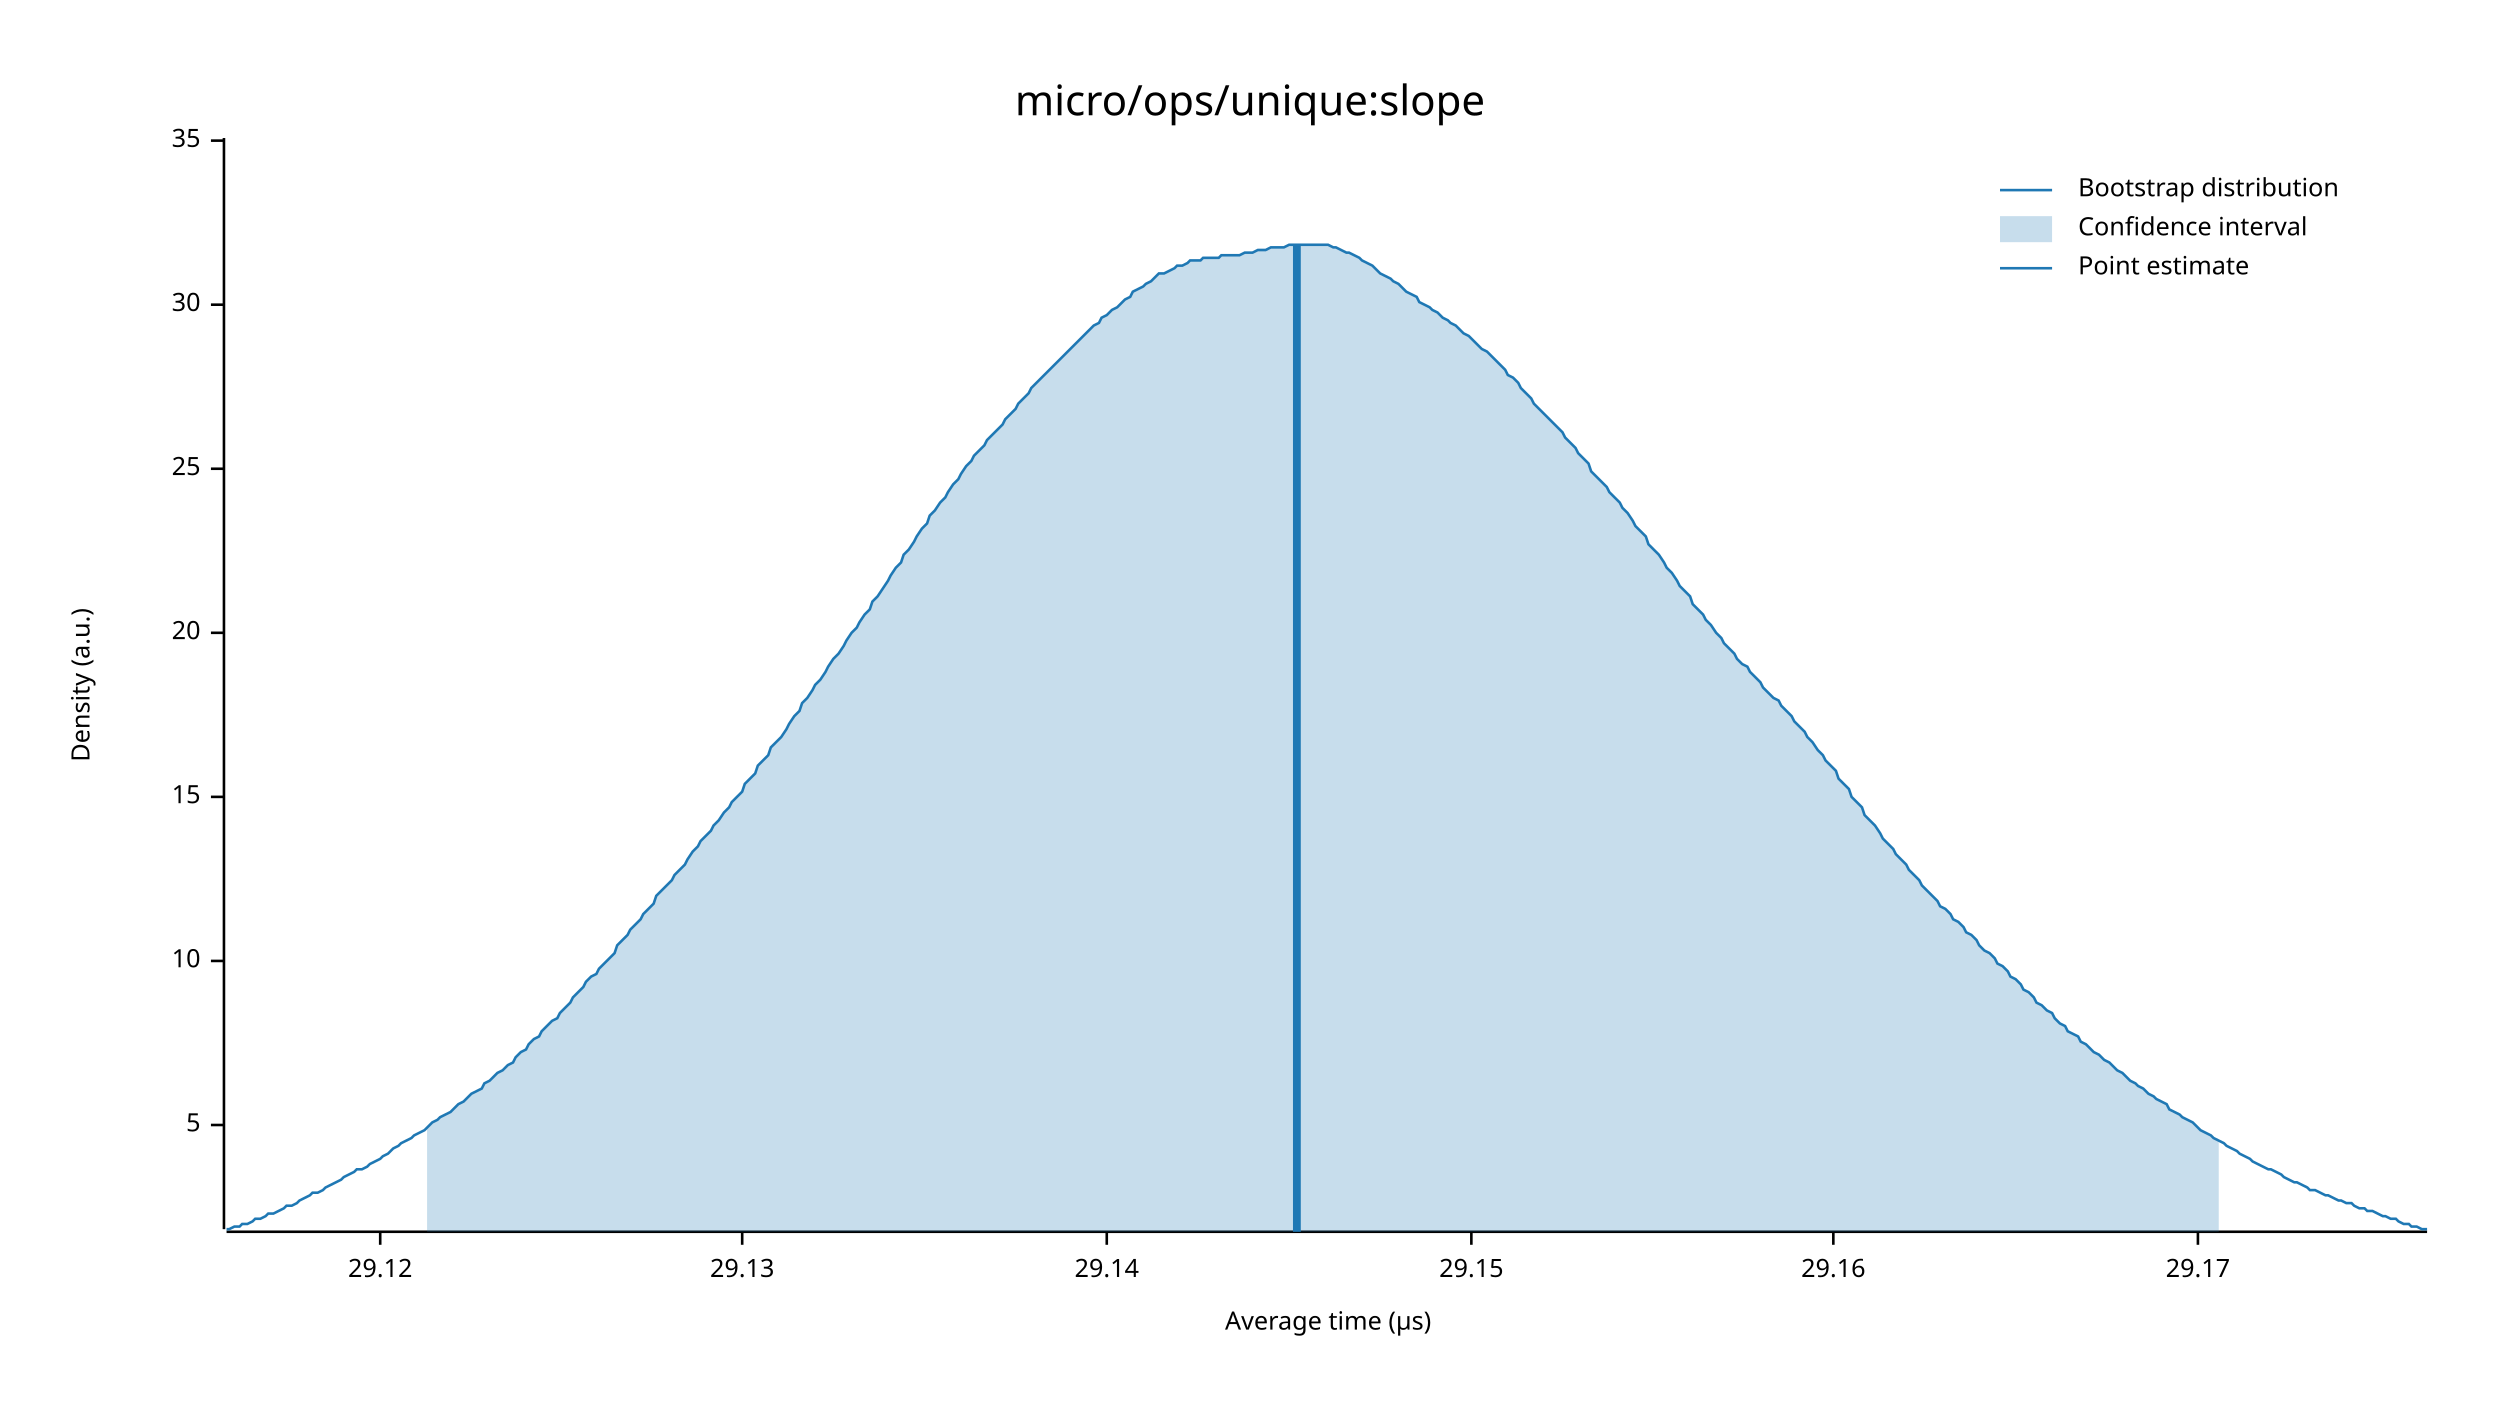
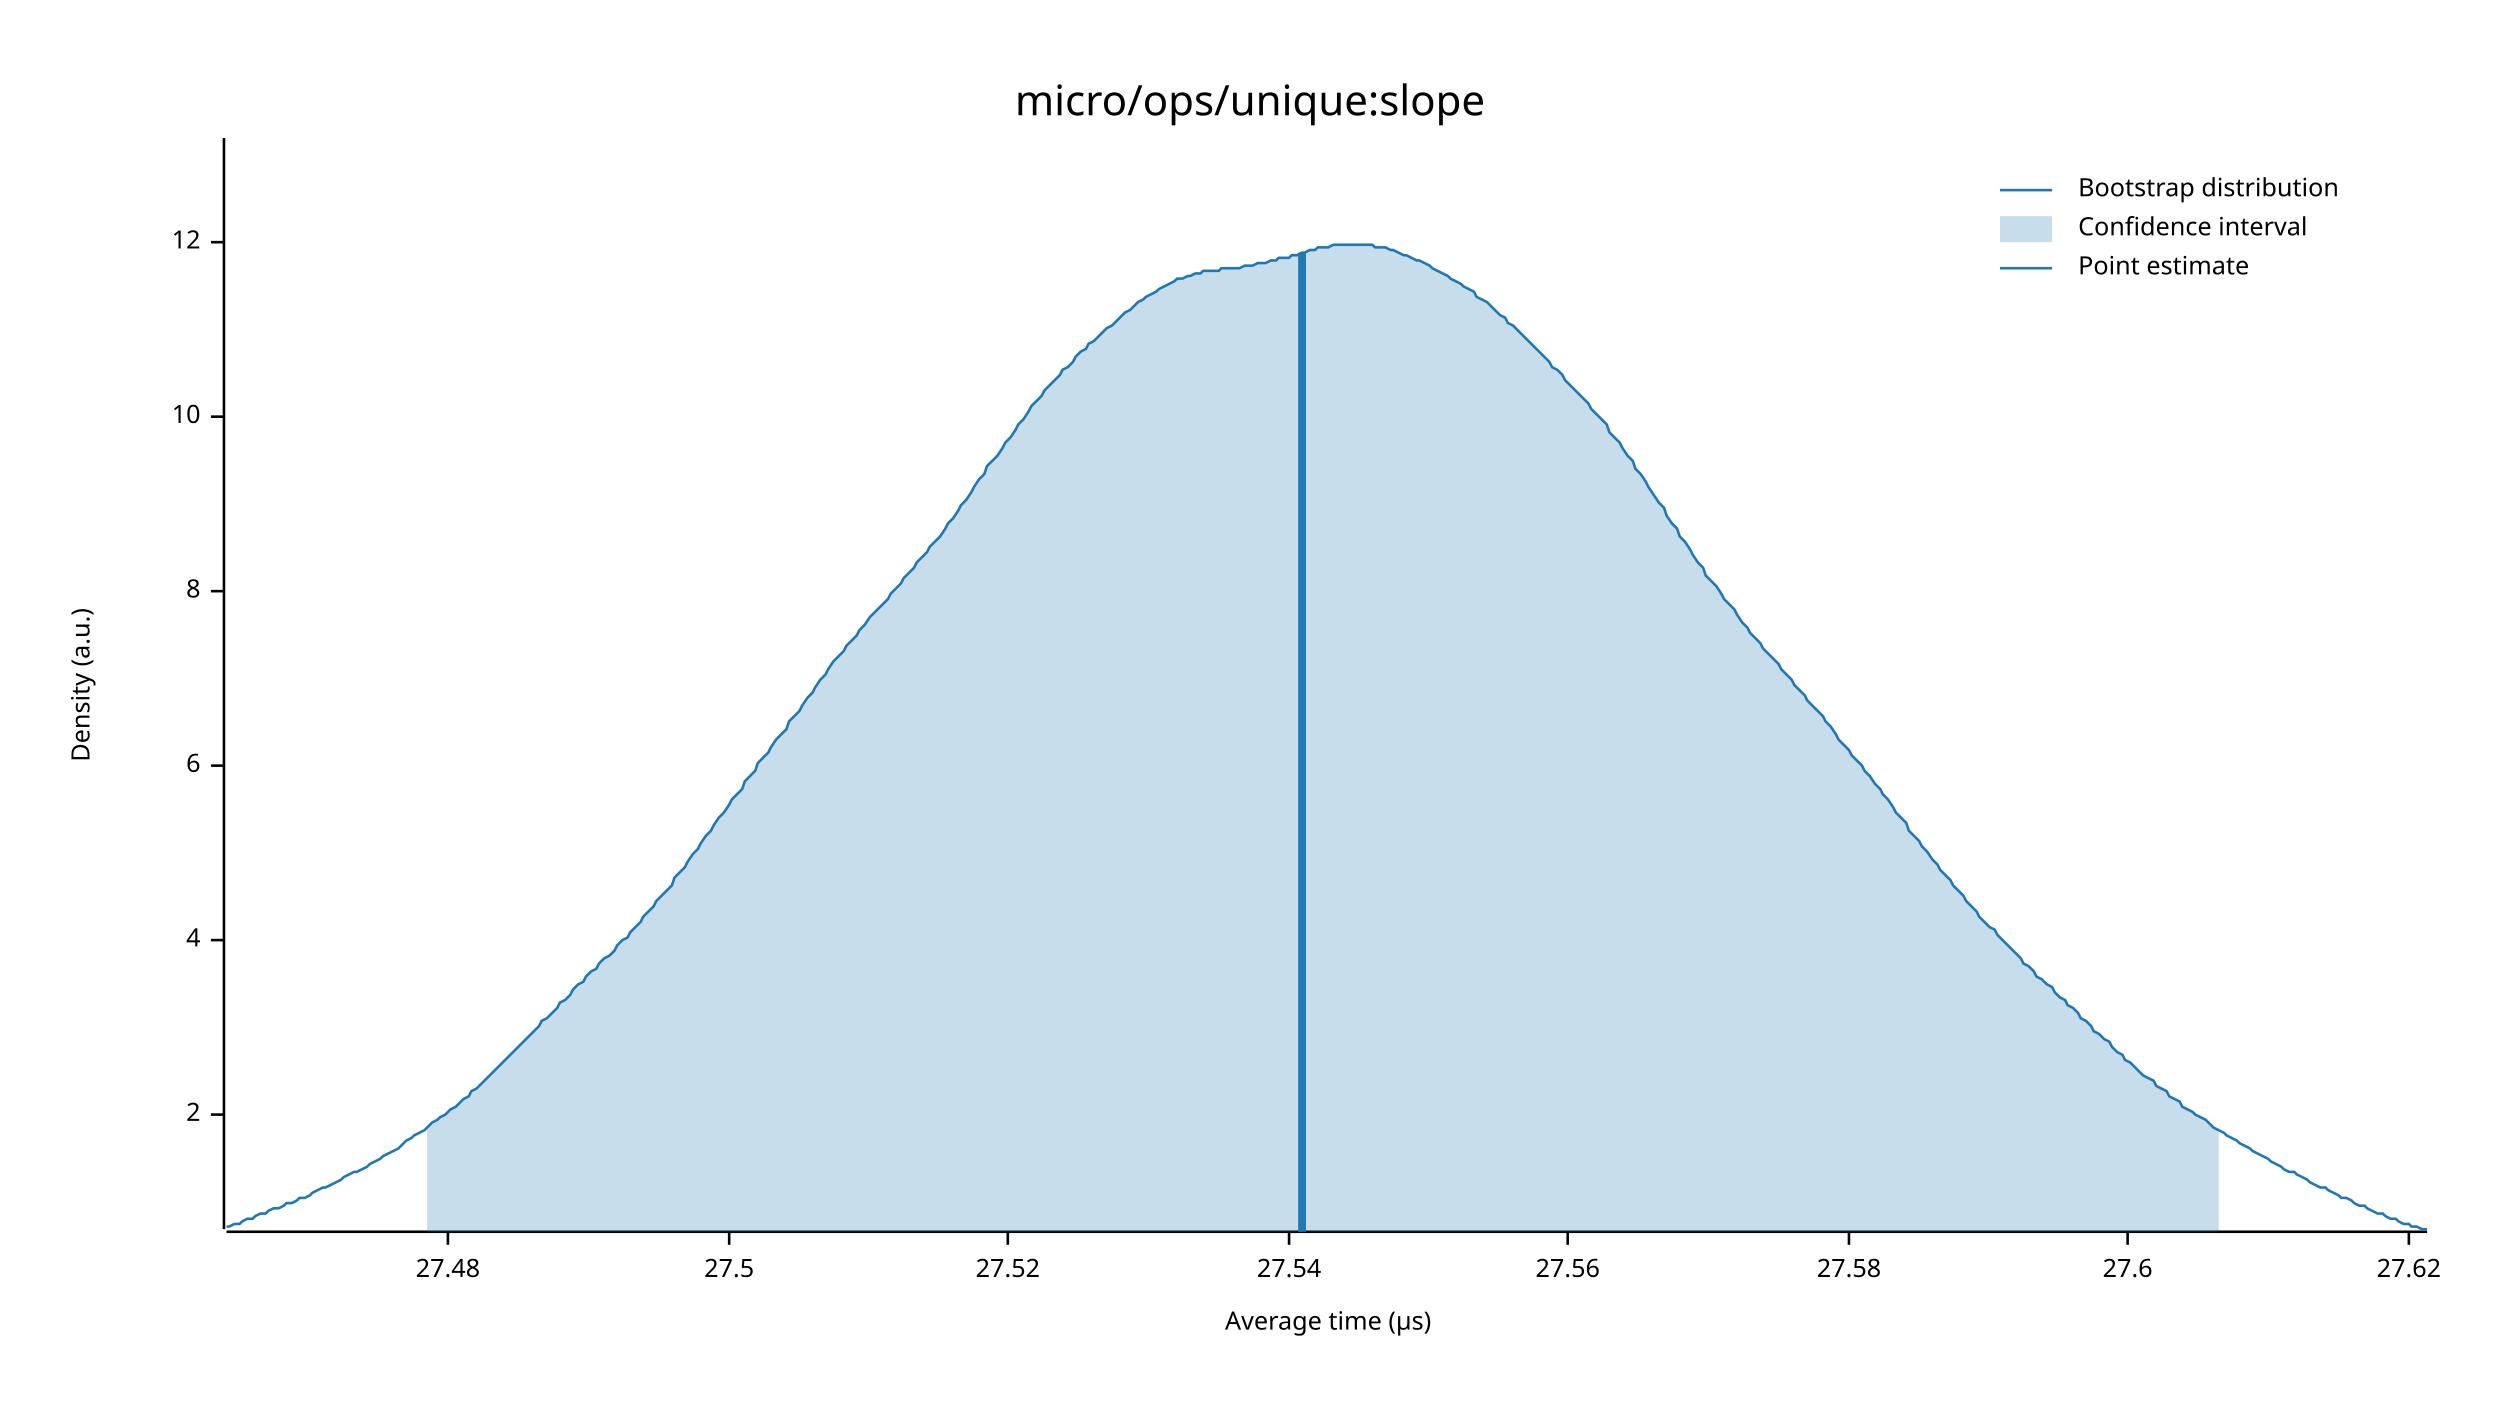
<svg xmlns="http://www.w3.org/2000/svg" width="960" height="540" viewBox="0 0 960 540">
  <text x="480" y="32" dy="0.76em" text-anchor="middle" font-family="sans-serif" font-size="16.129" opacity="1" fill="#000000">
micro/ops/unique:slope
</text>
  <text x="27" y="263" dy="0.76em" text-anchor="middle" font-family="sans-serif" font-size="9.677" opacity="1" fill="#000000" transform="rotate(270, 27, 263)">
Density (a.u.)
</text>
  <text x="510" y="513" dy="-0.5ex" text-anchor="middle" font-family="sans-serif" font-size="9.677" opacity="1" fill="#000000">
Average time (µs)
</text>
  <polyline fill="none" opacity="1" stroke="#000000" stroke-width="1" points="86,53 86,472 " />
-   <text x="77" y="432" dy="0.5ex" text-anchor="end" font-family="sans-serif" font-size="9.677" opacity="1" fill="#000000">
- 5
+   <text x="77" y="428" dy="0.5ex" text-anchor="end" font-family="sans-serif" font-size="9.677" opacity="1" fill="#000000">
+ 2
</text>
-   <polyline fill="none" opacity="1" stroke="#000000" stroke-width="1" points="81,432 86,432 " />
-   <text x="77" y="369" dy="0.5ex" text-anchor="end" font-family="sans-serif" font-size="9.677" opacity="1" fill="#000000">
+   <polyline fill="none" opacity="1" stroke="#000000" stroke-width="1" points="81,428 86,428 " />
+   <text x="77" y="361" dy="0.5ex" text-anchor="end" font-family="sans-serif" font-size="9.677" opacity="1" fill="#000000">
+ 4
+ </text>
+   <polyline fill="none" opacity="1" stroke="#000000" stroke-width="1" points="81,361 86,361 " />
+   <text x="77" y="294" dy="0.5ex" text-anchor="end" font-family="sans-serif" font-size="9.677" opacity="1" fill="#000000">
+ 6
+ </text>
+   <polyline fill="none" opacity="1" stroke="#000000" stroke-width="1" points="81,294 86,294 " />
+   <text x="77" y="227" dy="0.5ex" text-anchor="end" font-family="sans-serif" font-size="9.677" opacity="1" fill="#000000">
+ 8
+ </text>
+   <polyline fill="none" opacity="1" stroke="#000000" stroke-width="1" points="81,227 86,227 " />
+   <text x="77" y="160" dy="0.5ex" text-anchor="end" font-family="sans-serif" font-size="9.677" opacity="1" fill="#000000">
10
</text>
-   <polyline fill="none" opacity="1" stroke="#000000" stroke-width="1" points="81,369 86,369 " />
-   <text x="77" y="306" dy="0.5ex" text-anchor="end" font-family="sans-serif" font-size="9.677" opacity="1" fill="#000000">
- 15
+   <polyline fill="none" opacity="1" stroke="#000000" stroke-width="1" points="81,160 86,160 " />
+   <text x="77" y="93" dy="0.5ex" text-anchor="end" font-family="sans-serif" font-size="9.677" opacity="1" fill="#000000">
+ 12
</text>
-   <polyline fill="none" opacity="1" stroke="#000000" stroke-width="1" points="81,306 86,306 " />
-   <text x="77" y="243" dy="0.5ex" text-anchor="end" font-family="sans-serif" font-size="9.677" opacity="1" fill="#000000">
- 20
+   <polyline fill="none" opacity="1" stroke="#000000" stroke-width="1" points="81,93 86,93 " />
+   <polyline fill="none" opacity="1" stroke="#000000" stroke-width="1" points="87,473 932,473 " />
+   <text x="172" y="483" dy="0.76em" text-anchor="middle" font-family="sans-serif" font-size="9.677" opacity="1" fill="#000000">
+ 27.48
</text>
-   <polyline fill="none" opacity="1" stroke="#000000" stroke-width="1" points="81,243 86,243 " />
-   <text x="77" y="180" dy="0.5ex" text-anchor="end" font-family="sans-serif" font-size="9.677" opacity="1" fill="#000000">
- 25
+   <polyline fill="none" opacity="1" stroke="#000000" stroke-width="1" points="172,473 172,478 " />
+   <text x="280" y="483" dy="0.76em" text-anchor="middle" font-family="sans-serif" font-size="9.677" opacity="1" fill="#000000">
+ 27.5
</text>
-   <polyline fill="none" opacity="1" stroke="#000000" stroke-width="1" points="81,180 86,180 " />
-   <text x="77" y="117" dy="0.5ex" text-anchor="end" font-family="sans-serif" font-size="9.677" opacity="1" fill="#000000">
- 30
+   <polyline fill="none" opacity="1" stroke="#000000" stroke-width="1" points="280,473 280,478 " />
+   <text x="387" y="483" dy="0.76em" text-anchor="middle" font-family="sans-serif" font-size="9.677" opacity="1" fill="#000000">
+ 27.52
</text>
-   <polyline fill="none" opacity="1" stroke="#000000" stroke-width="1" points="81,117 86,117 " />
-   <text x="77" y="54" dy="0.5ex" text-anchor="end" font-family="sans-serif" font-size="9.677" opacity="1" fill="#000000">
- 35
+   <polyline fill="none" opacity="1" stroke="#000000" stroke-width="1" points="387,473 387,478 " />
+   <text x="495" y="483" dy="0.76em" text-anchor="middle" font-family="sans-serif" font-size="9.677" opacity="1" fill="#000000">
+ 27.54
</text>
-   <polyline fill="none" opacity="1" stroke="#000000" stroke-width="1" points="81,54 86,54 " />
-   <polyline fill="none" opacity="1" stroke="#000000" stroke-width="1" points="87,473 932,473 " />
-   <text x="146" y="483" dy="0.76em" text-anchor="middle" font-family="sans-serif" font-size="9.677" opacity="1" fill="#000000">
- 29.12
+   <polyline fill="none" opacity="1" stroke="#000000" stroke-width="1" points="495,473 495,478 " />
+   <text x="602" y="483" dy="0.76em" text-anchor="middle" font-family="sans-serif" font-size="9.677" opacity="1" fill="#000000">
+ 27.56
</text>
-   <polyline fill="none" opacity="1" stroke="#000000" stroke-width="1" points="146,473 146,478 " />
-   <text x="285" y="483" dy="0.76em" text-anchor="middle" font-family="sans-serif" font-size="9.677" opacity="1" fill="#000000">
- 29.13
+   <polyline fill="none" opacity="1" stroke="#000000" stroke-width="1" points="602,473 602,478 " />
+   <text x="710" y="483" dy="0.76em" text-anchor="middle" font-family="sans-serif" font-size="9.677" opacity="1" fill="#000000">
+ 27.58
</text>
-   <polyline fill="none" opacity="1" stroke="#000000" stroke-width="1" points="285,473 285,478 " />
-   <text x="425" y="483" dy="0.76em" text-anchor="middle" font-family="sans-serif" font-size="9.677" opacity="1" fill="#000000">
- 29.14
+   <polyline fill="none" opacity="1" stroke="#000000" stroke-width="1" points="710,473 710,478 " />
+   <text x="817" y="483" dy="0.76em" text-anchor="middle" font-family="sans-serif" font-size="9.677" opacity="1" fill="#000000">
+ 27.6
</text>
-   <polyline fill="none" opacity="1" stroke="#000000" stroke-width="1" points="425,473 425,478 " />
-   <text x="565" y="483" dy="0.76em" text-anchor="middle" font-family="sans-serif" font-size="9.677" opacity="1" fill="#000000">
- 29.15
+   <polyline fill="none" opacity="1" stroke="#000000" stroke-width="1" points="817,473 817,478 " />
+   <text x="925" y="483" dy="0.76em" text-anchor="middle" font-family="sans-serif" font-size="9.677" opacity="1" fill="#000000">
+ 27.62
</text>
-   <polyline fill="none" opacity="1" stroke="#000000" stroke-width="1" points="565,473 565,478 " />
-   <text x="704" y="483" dy="0.76em" text-anchor="middle" font-family="sans-serif" font-size="9.677" opacity="1" fill="#000000">
- 29.16
- </text>
-   <polyline fill="none" opacity="1" stroke="#000000" stroke-width="1" points="704,473 704,478 " />
-   <text x="844" y="483" dy="0.76em" text-anchor="middle" font-family="sans-serif" font-size="9.677" opacity="1" fill="#000000">
- 29.17
- </text>
-   <polyline fill="none" opacity="1" stroke="#000000" stroke-width="1" points="844,473 844,478 " />
-   <polyline fill="none" opacity="1" stroke="#1F78B4" stroke-width="1" points="87,472 88,472 90,471 92,471 93,470 95,470 97,469 98,468 100,468 102,467 103,466 105,466 107,465 109,464 110,463 112,463 114,462 115,461 117,460 119,459 120,458 122,458 124,457 125,456 127,455 129,454 131,453 132,452 134,451 136,450 137,449 139,449 141,448 142,447 144,446 146,445 147,444 149,443 151,441 153,440 154,439 156,438 158,437 159,436 161,435 163,434 164,433 166,431 168,430 169,429 171,428 173,427 175,425 176,424 178,423 180,421 181,420 183,419 185,418 186,416 188,415 190,413 191,412 193,411 195,409 197,408 198,406 200,404 202,403 203,401 205,399 207,398 208,396 210,394 212,392 214,391 215,389 217,387 219,385 220,383 222,381 224,379 225,377 227,375 229,374 230,372 232,370 234,368 236,366 237,363 239,361 241,359 242,357 244,355 246,353 247,351 249,349 251,347 252,344 254,342 256,340 258,338 259,336 261,334 263,332 264,330 266,327 268,325 269,323 271,321 273,319 274,317 276,315 278,312 280,310 281,308 283,306 285,304 286,301 288,299 290,297 291,294 293,292 295,290 296,287 298,285 300,283 302,280 303,278 305,275 307,273 308,270 310,268 312,265 313,263 315,261 317,258 318,256 320,253 322,251 324,248 325,246 327,243 329,241 330,239 332,236 334,234 335,231 337,229 339,226 341,223 342,221 344,218 346,216 347,213 349,211 351,208 352,206 354,203 356,201 357,198 359,196 361,193 363,191 364,189 366,186 368,184 369,182 371,179 373,177 374,175 376,173 378,171 379,169 381,167 383,165 385,163 386,161 388,159 390,157 391,155 393,153 395,151 396,149 398,147 400,145 401,144 403,142 405,140 407,138 408,137 410,135 412,133 413,132 415,130 417,128 418,127 420,125 422,124 423,122 425,121 427,119 429,118 430,117 432,115 434,114 435,112 437,111 439,110 440,109 442,108 444,106 445,105 447,105 449,104 451,103 452,102 454,102 456,101 457,100 459,100 461,100 462,99 464,99 466,99 468,99 469,98 471,98 473,98 474,98 476,98 478,97 479,97 481,97 483,96 484,96 486,96 488,95 490,95 491,95 493,95 495,94 496,94 498,94 500,94 501,94 503,94 505,94 506,94 508,94 510,94 512,95 513,95 515,96 517,97 518,97 520,98 522,99 523,100 525,101 527,102 528,103 530,105 532,106 534,107 535,108 537,109 539,111 540,112 542,113 544,114 545,116 547,117 549,118 550,119 552,120 554,122 556,123 557,124 559,125 561,127 562,128 564,129 566,131 567,132 569,134 571,135 573,137 574,138 576,140 578,142 579,144 581,145 583,147 584,149 586,151 588,153 589,155 591,157 593,159 595,161 596,162 598,164 600,166 601,168 603,170 605,172 606,174 608,176 610,178 611,181 613,183 615,185 617,187 618,189 620,191 622,193 623,195 625,197 627,200 628,202 630,204 632,206 633,209 635,211 637,213 639,216 640,218 642,220 644,223 645,225 647,227 649,229 650,232 652,234 654,236 655,238 657,240 659,243 661,245 662,247 664,249 666,251 667,253 669,255 671,256 672,258 674,260 676,262 677,264 679,266 681,268 683,269 684,271 686,273 688,275 689,277 691,279 693,281 694,283 696,285 698,288 700,290 701,292 703,294 705,296 706,299 708,301 710,303 711,306 713,308 715,310 716,313 718,315 720,317 722,320 723,322 725,324 727,326 728,328 730,330 732,332 733,334 735,336 737,338 738,340 740,342 742,344 744,346 745,348 747,349 749,351 750,353 752,354 754,356 755,358 757,359 759,361 760,363 762,365 764,366 766,368 767,370 769,371 771,373 772,375 774,376 776,378 777,380 779,381 781,383 782,385 784,386 786,388 788,389 789,391 791,393 793,394 794,396 796,397 798,398 799,400 801,401 803,403 804,404 806,405 808,407 810,408 811,409 813,411 815,412 816,413 818,415 820,416 821,417 823,418 825,420 827,421 828,422 830,423 832,424 833,426 835,427 837,428 838,429 840,430 842,431 843,432 845,434 847,435 849,436 850,437 852,438 854,439 855,440 857,441 859,442 860,443 862,444 864,445 865,446 867,447 869,448 871,449 872,449 874,450 876,451 877,452 879,453 881,454 882,454 884,455 886,456 887,457 889,457 891,458 893,459 894,459 896,460 898,461 899,461 901,462 903,462 904,463 906,464 908,464 909,465 911,465 913,466 915,467 916,467 918,468 920,468 921,469 923,470 925,470 926,471 928,471 930,472 932,472 " />
-   <polygon opacity="0.25" fill="#1F78B4" points="164,433 166,431 168,430 169,429 171,428 173,427 175,425 176,424 178,423 180,421 181,420 183,419 185,418 186,416 188,415 190,413 191,412 193,411 195,409 197,408 198,406 200,404 202,403 203,401 205,399 207,398 208,396 210,394 212,392 214,391 215,389 217,387 219,385 220,383 222,381 224,379 225,377 227,375 229,374 230,372 232,370 234,368 236,366 237,363 239,361 241,359 242,357 244,355 246,353 247,351 249,349 251,347 252,344 254,342 256,340 258,338 259,336 261,334 263,332 264,330 266,327 268,325 269,323 271,321 273,319 274,317 276,315 278,312 280,310 281,308 283,306 285,304 286,301 288,299 290,297 291,294 293,292 295,290 296,287 298,285 300,283 302,280 303,278 305,275 307,273 308,270 310,268 312,265 313,263 315,261 317,258 318,256 320,253 322,251 324,248 325,246 327,243 329,241 330,239 332,236 334,234 335,231 337,229 339,226 341,223 342,221 344,218 346,216 347,213 349,211 351,208 352,206 354,203 356,201 357,198 359,196 361,193 363,191 364,189 366,186 368,184 369,182 371,179 373,177 374,175 376,173 378,171 379,169 381,167 383,165 385,163 386,161 388,159 390,157 391,155 393,153 395,151 396,149 398,147 400,145 401,144 403,142 405,140 407,138 408,137 410,135 412,133 413,132 415,130 417,128 418,127 420,125 422,124 423,122 425,121 427,119 429,118 430,117 432,115 434,114 435,112 437,111 439,110 440,109 442,108 444,106 445,105 447,105 449,104 451,103 452,102 454,102 456,101 457,100 459,100 461,100 462,99 464,99 466,99 468,99 469,98 471,98 473,98 474,98 476,98 478,97 479,97 481,97 483,96 484,96 486,96 488,95 490,95 491,95 493,95 495,94 496,94 498,94 500,94 501,94 503,94 505,94 506,94 508,94 510,94 512,95 513,95 515,96 517,97 518,97 520,98 522,99 523,100 525,101 527,102 528,103 530,105 532,106 534,107 535,108 537,109 539,111 540,112 542,113 544,114 545,116 547,117 549,118 550,119 552,120 554,122 556,123 557,124 559,125 561,127 562,128 564,129 566,131 567,132 569,134 571,135 573,137 574,138 576,140 578,142 579,144 581,145 583,147 584,149 586,151 588,153 589,155 591,157 593,159 595,161 596,162 598,164 600,166 601,168 603,170 605,172 606,174 608,176 610,178 611,181 613,183 615,185 617,187 618,189 620,191 622,193 623,195 625,197 627,200 628,202 630,204 632,206 633,209 635,211 637,213 639,216 640,218 642,220 644,223 645,225 647,227 649,229 650,232 652,234 654,236 655,238 657,240 659,243 661,245 662,247 664,249 666,251 667,253 669,255 671,256 672,258 674,260 676,262 677,264 679,266 681,268 683,269 684,271 686,273 688,275 689,277 691,279 693,281 694,283 696,285 698,288 700,290 701,292 703,294 705,296 706,299 708,301 710,303 711,306 713,308 715,310 716,313 718,315 720,317 722,320 723,322 725,324 727,326 728,328 730,330 732,332 733,334 735,336 737,338 738,340 740,342 742,344 744,346 745,348 747,349 749,351 750,353 752,354 754,356 755,358 757,359 759,361 760,363 762,365 764,366 766,368 767,370 769,371 771,373 772,375 774,376 776,378 777,380 779,381 781,383 782,385 784,386 786,388 788,389 789,391 791,393 793,394 794,396 796,397 798,398 799,400 801,401 803,403 804,404 806,405 808,407 810,408 811,409 813,411 815,412 816,413 818,415 820,416 821,417 823,418 825,420 827,421 828,422 830,423 832,424 833,426 835,427 837,428 838,429 840,430 842,431 843,432 845,434 847,435 849,436 850,437 852,438 852,473 164,473 " />
-   <polyline fill="none" opacity="1" stroke="#1F78B4" stroke-width="3" points="498,473 498,94 " />
+   <polyline fill="none" opacity="1" stroke="#000000" stroke-width="1" points="925,473 925,478 " />
+   <polyline fill="none" opacity="1" stroke="#1F78B4" stroke-width="1" points="87,471 88,471 90,470 92,470 93,469 95,468 97,468 98,467 100,466 102,466 103,465 105,464 107,464 109,463 110,462 112,462 114,461 115,460 117,460 119,459 120,458 122,457 124,456 125,456 127,455 129,454 131,453 132,452 134,451 136,450 137,450 139,449 141,448 142,447 144,446 146,445 147,444 149,443 151,442 153,441 154,440 156,438 158,437 159,436 161,435 163,434 164,433 166,431 168,430 169,429 171,428 173,426 175,425 176,424 178,422 180,421 181,419 183,418 185,416 186,415 188,413 190,411 191,410 193,408 195,406 197,404 198,403 200,401 202,399 203,398 205,396 207,394 208,392 210,391 212,389 214,387 215,385 217,384 219,382 220,380 222,378 224,377 225,375 227,373 229,372 230,370 232,368 234,367 236,365 237,363 239,361 241,360 242,358 244,356 246,354 247,352 249,350 251,348 252,346 254,344 256,342 258,340 259,337 261,335 263,333 264,331 266,328 268,326 269,324 271,321 273,319 274,317 276,314 278,312 280,309 281,307 283,305 285,303 286,300 288,298 290,296 291,293 293,291 295,289 296,287 298,284 300,282 302,280 303,277 305,275 307,273 308,271 310,268 312,266 313,264 315,261 317,259 318,257 320,254 322,252 324,250 325,248 327,246 329,244 330,242 332,240 334,237 335,236 337,234 339,232 341,230 342,228 344,226 346,224 347,222 349,220 351,218 352,216 354,214 356,212 357,210 359,208 361,206 363,203 364,201 366,199 368,196 369,194 371,192 373,189 374,187 376,184 378,182 379,179 381,177 383,175 385,172 386,170 388,168 390,165 391,163 393,161 395,158 396,156 398,154 400,152 401,150 403,148 405,146 407,144 408,142 410,141 412,139 413,137 415,135 417,134 418,132 420,131 422,129 423,128 425,126 427,125 429,123 430,122 432,120 434,119 435,118 437,116 439,115 440,114 442,113 444,112 445,111 447,110 449,109 451,108 452,107 454,107 456,106 457,106 459,105 461,105 462,104 464,104 466,104 468,104 469,103 471,103 473,103 474,103 476,103 478,102 479,102 481,102 483,101 484,101 486,101 488,100 490,100 491,99 493,99 495,99 496,98 498,98 500,97 501,97 503,96 505,96 506,95 508,95 510,95 512,94 513,94 515,94 517,94 518,94 520,94 522,94 523,94 525,94 527,94 528,95 530,95 532,95 534,96 535,96 537,97 539,98 540,98 542,99 544,100 545,100 547,101 549,102 550,103 552,104 554,105 556,106 557,107 559,108 561,109 562,110 564,111 566,112 567,114 569,115 571,116 573,118 574,119 576,121 578,122 579,124 581,125 583,127 584,128 586,130 588,132 589,133 591,135 593,137 595,139 596,141 598,142 600,144 601,146 603,148 605,150 606,151 608,153 610,155 611,157 613,159 615,161 617,163 618,166 620,168 622,170 623,172 625,175 627,177 628,180 630,182 632,185 633,187 635,190 637,193 639,195 640,198 642,201 644,203 645,206 647,208 649,211 650,213 652,216 654,218 655,221 657,223 659,225 661,228 662,230 664,232 666,234 667,236 669,239 671,241 672,243 674,245 676,247 677,249 679,251 681,253 683,255 684,257 686,259 688,261 689,263 691,265 693,267 694,269 696,271 698,273 700,275 701,277 703,279 705,282 706,284 708,286 710,288 711,290 713,292 715,294 716,296 718,298 720,301 722,303 723,305 725,307 727,310 728,312 730,314 732,316 733,319 735,321 737,323 738,325 740,327 742,330 744,332 745,334 747,336 749,338 750,340 752,342 754,344 755,346 757,348 759,350 760,352 762,354 764,356 766,357 767,359 769,361 771,363 772,364 774,366 776,368 777,370 779,371 781,373 782,375 784,376 786,378 788,379 789,381 791,383 793,384 794,386 796,387 798,389 799,391 801,392 803,394 804,396 806,397 808,399 810,400 811,402 813,404 815,405 816,407 818,408 820,410 821,411 823,413 825,414 827,415 828,417 830,418 832,419 833,421 835,422 837,423 838,425 840,426 842,427 843,428 845,429 847,430 849,432 850,433 852,434 854,435 855,436 857,437 859,438 860,439 862,440 864,441 865,442 867,443 869,444 871,445 872,446 874,447 876,448 877,449 879,450 881,450 882,451 884,452 886,453 887,454 889,455 891,456 893,456 894,457 896,458 898,459 899,460 901,460 903,461 904,462 906,463 908,463 909,464 911,465 913,466 915,466 916,467 918,468 920,468 921,469 923,470 925,470 926,471 928,471 930,472 932,472 " />
+   <polygon opacity="0.25" fill="#1F78B4" points="164,433 166,431 168,430 169,429 171,428 173,426 175,425 176,424 178,422 180,421 181,419 183,418 185,416 186,415 188,413 190,411 191,410 193,408 195,406 197,404 198,403 200,401 202,399 203,398 205,396 207,394 208,392 210,391 212,389 214,387 215,385 217,384 219,382 220,380 222,378 224,377 225,375 227,373 229,372 230,370 232,368 234,367 236,365 237,363 239,361 241,360 242,358 244,356 246,354 247,352 249,350 251,348 252,346 254,344 256,342 258,340 259,337 261,335 263,333 264,331 266,328 268,326 269,324 271,321 273,319 274,317 276,314 278,312 280,309 281,307 283,305 285,303 286,300 288,298 290,296 291,293 293,291 295,289 296,287 298,284 300,282 302,280 303,277 305,275 307,273 308,271 310,268 312,266 313,264 315,261 317,259 318,257 320,254 322,252 324,250 325,248 327,246 329,244 330,242 332,240 334,237 335,236 337,234 339,232 341,230 342,228 344,226 346,224 347,222 349,220 351,218 352,216 354,214 356,212 357,210 359,208 361,206 363,203 364,201 366,199 368,196 369,194 371,192 373,189 374,187 376,184 378,182 379,179 381,177 383,175 385,172 386,170 388,168 390,165 391,163 393,161 395,158 396,156 398,154 400,152 401,150 403,148 405,146 407,144 408,142 410,141 412,139 413,137 415,135 417,134 418,132 420,131 422,129 423,128 425,126 427,125 429,123 430,122 432,120 434,119 435,118 437,116 439,115 440,114 442,113 444,112 445,111 447,110 449,109 451,108 452,107 454,107 456,106 457,106 459,105 461,105 462,104 464,104 466,104 468,104 469,103 471,103 473,103 474,103 476,103 478,102 479,102 481,102 483,101 484,101 486,101 488,100 490,100 491,99 493,99 495,99 496,98 498,98 500,97 501,97 503,96 505,96 506,95 508,95 510,95 512,94 513,94 515,94 517,94 518,94 520,94 522,94 523,94 525,94 527,94 528,95 530,95 532,95 534,96 535,96 537,97 539,98 540,98 542,99 544,100 545,100 547,101 549,102 550,103 552,104 554,105 556,106 557,107 559,108 561,109 562,110 564,111 566,112 567,114 569,115 571,116 573,118 574,119 576,121 578,122 579,124 581,125 583,127 584,128 586,130 588,132 589,133 591,135 593,137 595,139 596,141 598,142 600,144 601,146 603,148 605,150 606,151 608,153 610,155 611,157 613,159 615,161 617,163 618,166 620,168 622,170 623,172 625,175 627,177 628,180 630,182 632,185 633,187 635,190 637,193 639,195 640,198 642,201 644,203 645,206 647,208 649,211 650,213 652,216 654,218 655,221 657,223 659,225 661,228 662,230 664,232 666,234 667,236 669,239 671,241 672,243 674,245 676,247 677,249 679,251 681,253 683,255 684,257 686,259 688,261 689,263 691,265 693,267 694,269 696,271 698,273 700,275 701,277 703,279 705,282 706,284 708,286 710,288 711,290 713,292 715,294 716,296 718,298 720,301 722,303 723,305 725,307 727,310 728,312 730,314 732,316 733,319 735,321 737,323 738,325 740,327 742,330 744,332 745,334 747,336 749,338 750,340 752,342 754,344 755,346 757,348 759,350 760,352 762,354 764,356 766,357 767,359 769,361 771,363 772,364 774,366 776,368 777,370 779,371 781,373 782,375 784,376 786,378 788,379 789,381 791,383 793,384 794,386 796,387 798,389 799,391 801,392 803,394 804,396 806,397 808,399 810,400 811,402 813,404 815,405 816,407 818,408 820,410 821,411 823,413 825,414 827,415 828,417 830,418 832,419 833,421 835,422 837,423 838,425 840,426 842,427 843,428 845,429 847,430 849,432 850,433 852,434 852,473 164,473 " />
+   <polyline fill="none" opacity="1" stroke="#1F78B4" stroke-width="3" points="500,473 500,97 " />
  <text x="798" y="68" dy="0.76em" text-anchor="start" font-family="sans-serif" font-size="9.677" opacity="1" fill="#000000">
Bootstrap distribution
</text>
  <text x="798" y="83" dy="0.76em" text-anchor="start" font-family="sans-serif" font-size="9.677" opacity="1" fill="#000000">
Confidence interval
</text>
  <text x="798" y="98" dy="0.76em" text-anchor="start" font-family="sans-serif" font-size="9.677" opacity="1" fill="#000000">
Point estimate
</text>
  <polyline fill="none" opacity="1" stroke="#1F78B4" stroke-width="1" points="768,73 788,73 " />
  <rect x="768" y="83" width="20" height="10" opacity="0.25" fill="#1F78B4" stroke="none" />
  <polyline fill="none" opacity="1" stroke="#1F78B4" stroke-width="1" points="768,103 788,103 " />
</svg>
